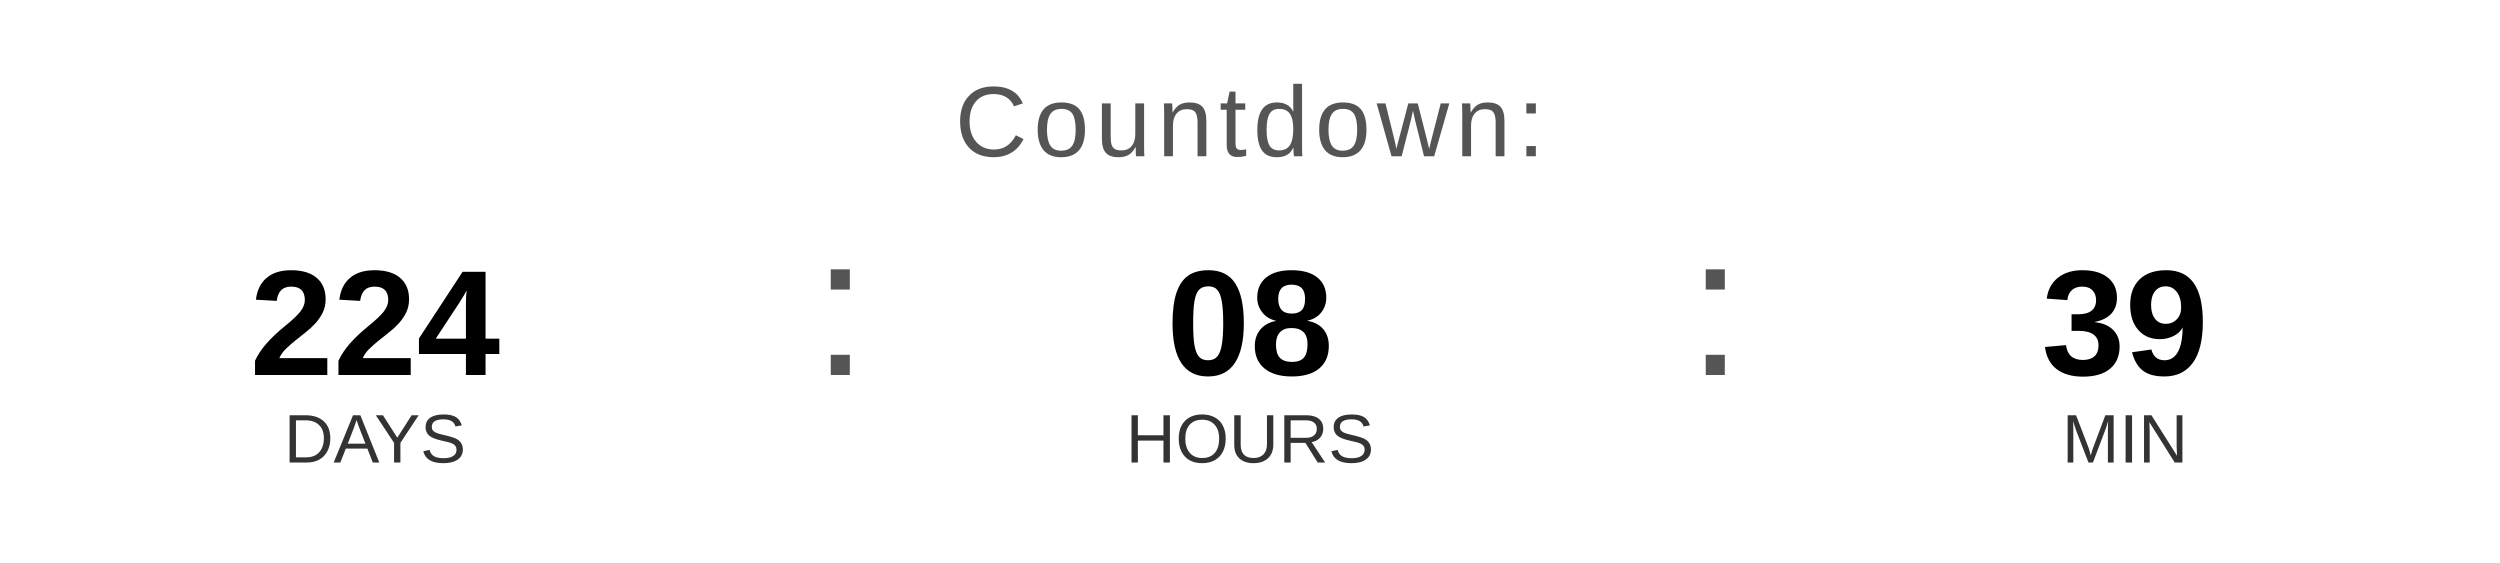
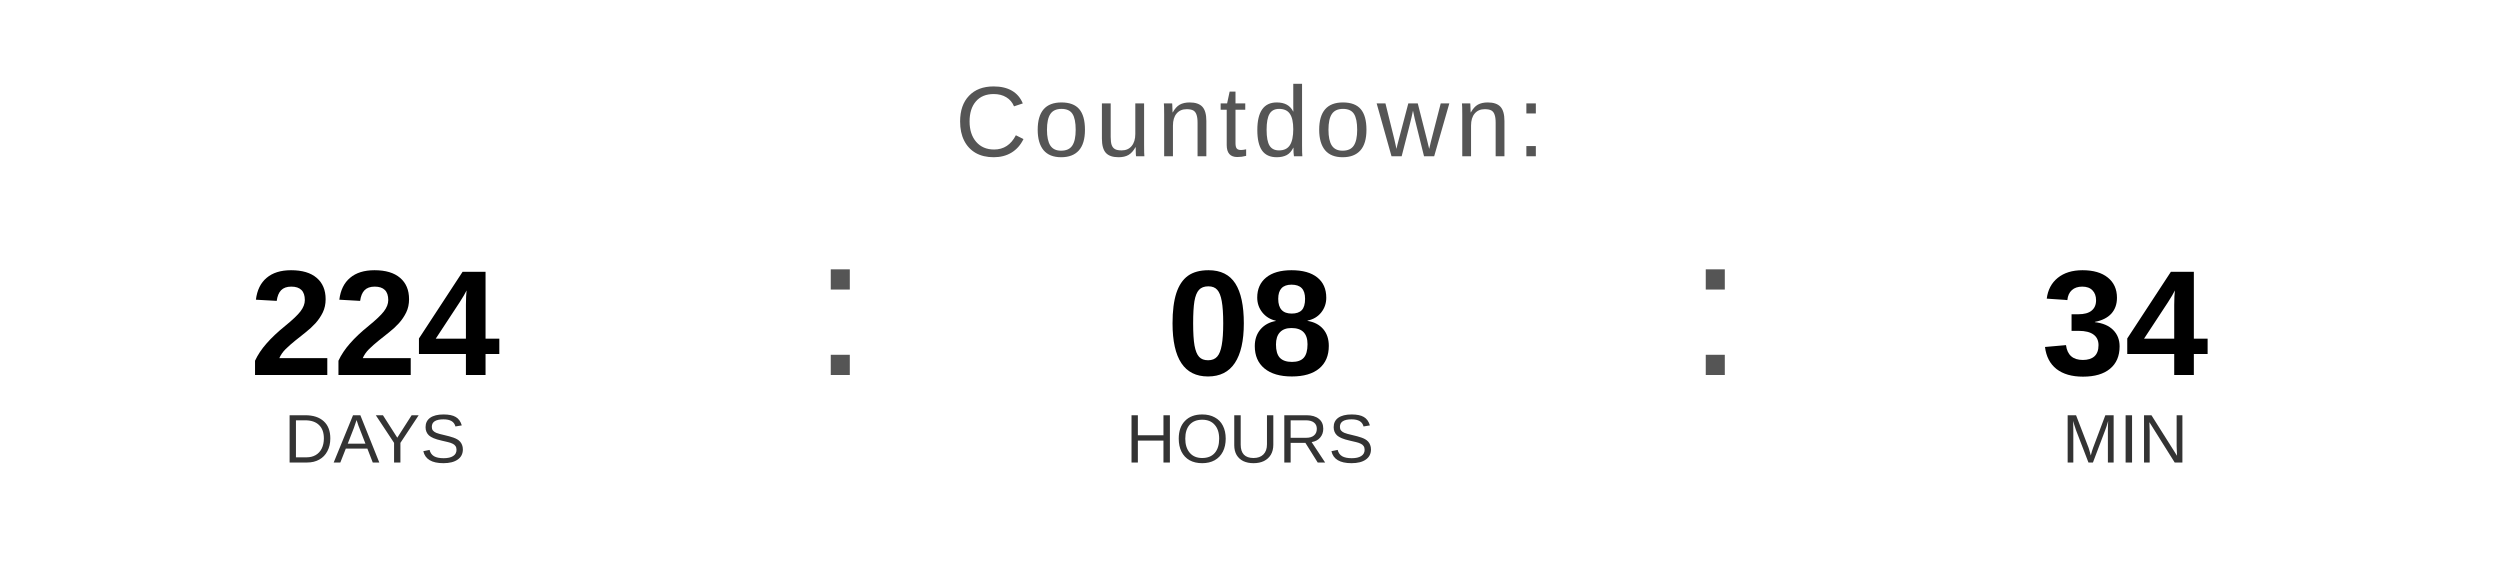
<svg xmlns="http://www.w3.org/2000/svg" width="400" height="90" viewBox="0 0 400 90">
  <text x="200" y="25" font-family="Arial, Helvetica, sans-serif" font-size="16" fill="#555555" text-anchor="middle" letter-spacing="1">
    Countdown:
  </text>
  <text x="60" y="60" font-family="Arial, Helvetica, sans-serif" font-size="24" font-weight="bold" fill="#000000" text-anchor="middle">224</text>
  <text x="60" y="74" font-family="Arial, Helvetica, sans-serif" font-size="11" fill="#333333" text-anchor="middle">DAYS</text>
  <text x="130" y="60" font-family="Arial, sans-serif" font-size="32" fill="#555555">:</text>
  <text x="200" y="60" font-family="Arial, Helvetica, sans-serif" font-size="24" font-weight="bold" fill="#000000" text-anchor="middle">08</text>
  <text x="200" y="74" font-family="Arial, Helvetica, sans-serif" font-size="11" fill="#333333" text-anchor="middle">HOURS</text>
  <text x="270" y="60" font-family="Arial, sans-serif" font-size="32" fill="#555555">:</text>
-   <text x="340" y="60" font-family="Arial, Helvetica, sans-serif" font-size="24" font-weight="bold" fill="#000000" text-anchor="middle">39</text>
+   <text x="340" y="60" font-family="Arial, Helvetica, sans-serif" font-size="24" font-weight="bold" fill="#000000" text-anchor="middle">34</text>
  <text x="340" y="74" font-family="Arial, Helvetica, sans-serif" font-size="11" fill="#333333" text-anchor="middle">MIN</text>
</svg>
